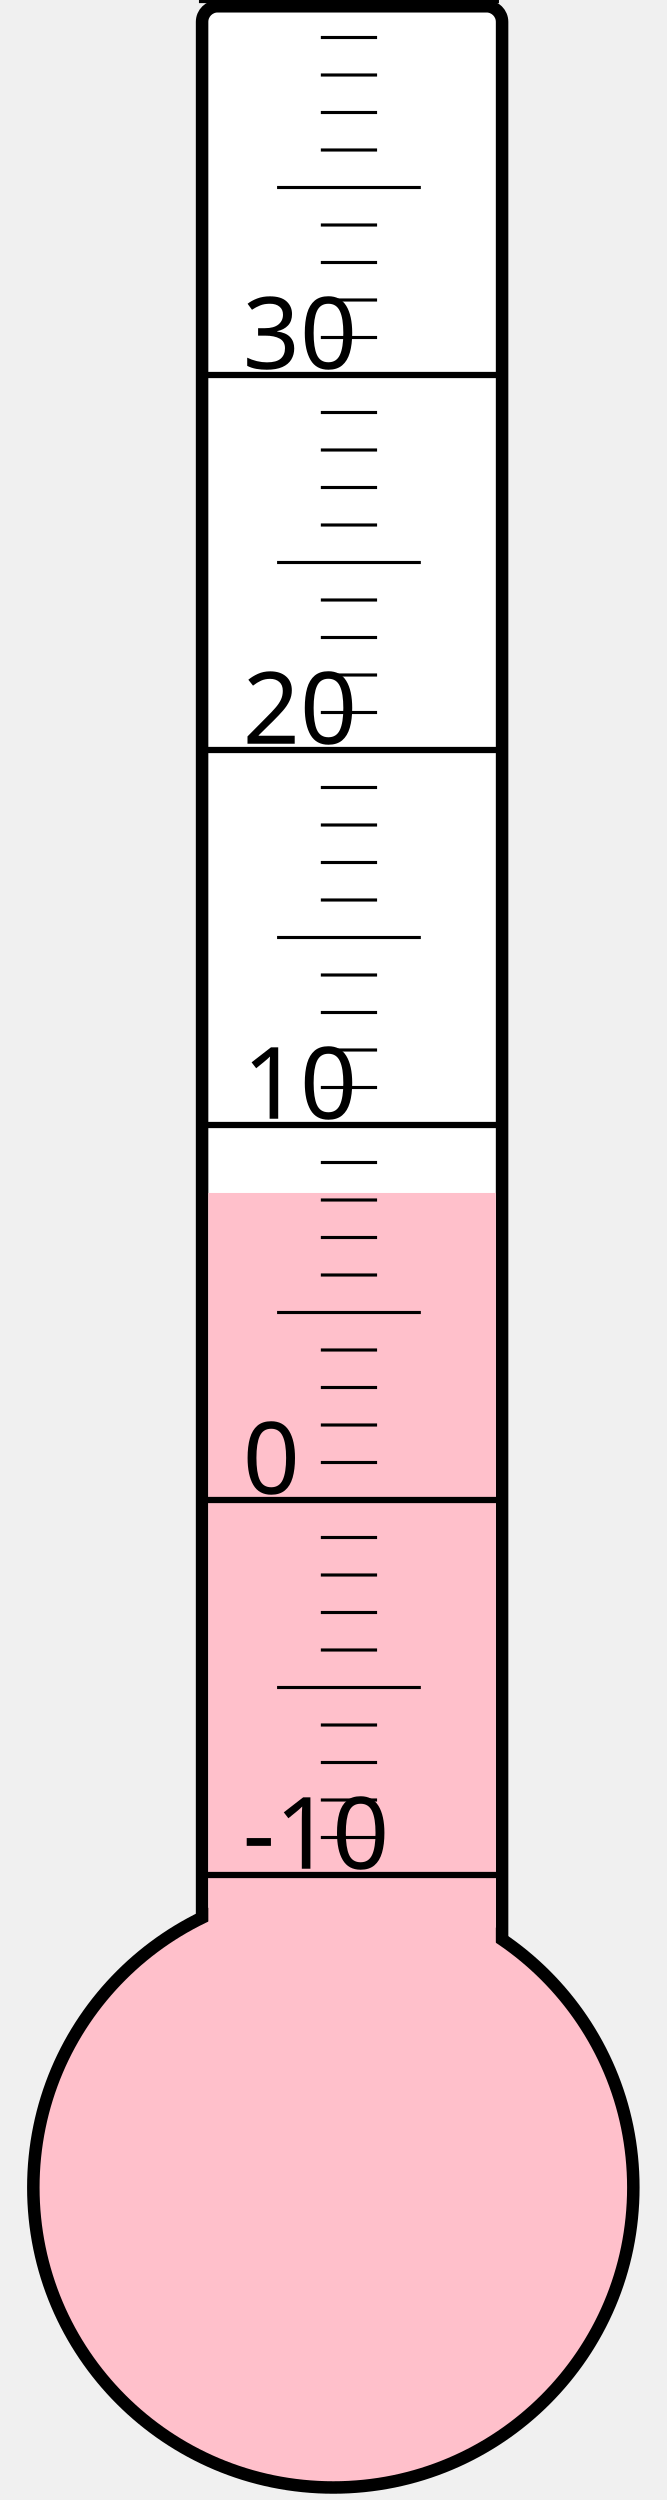
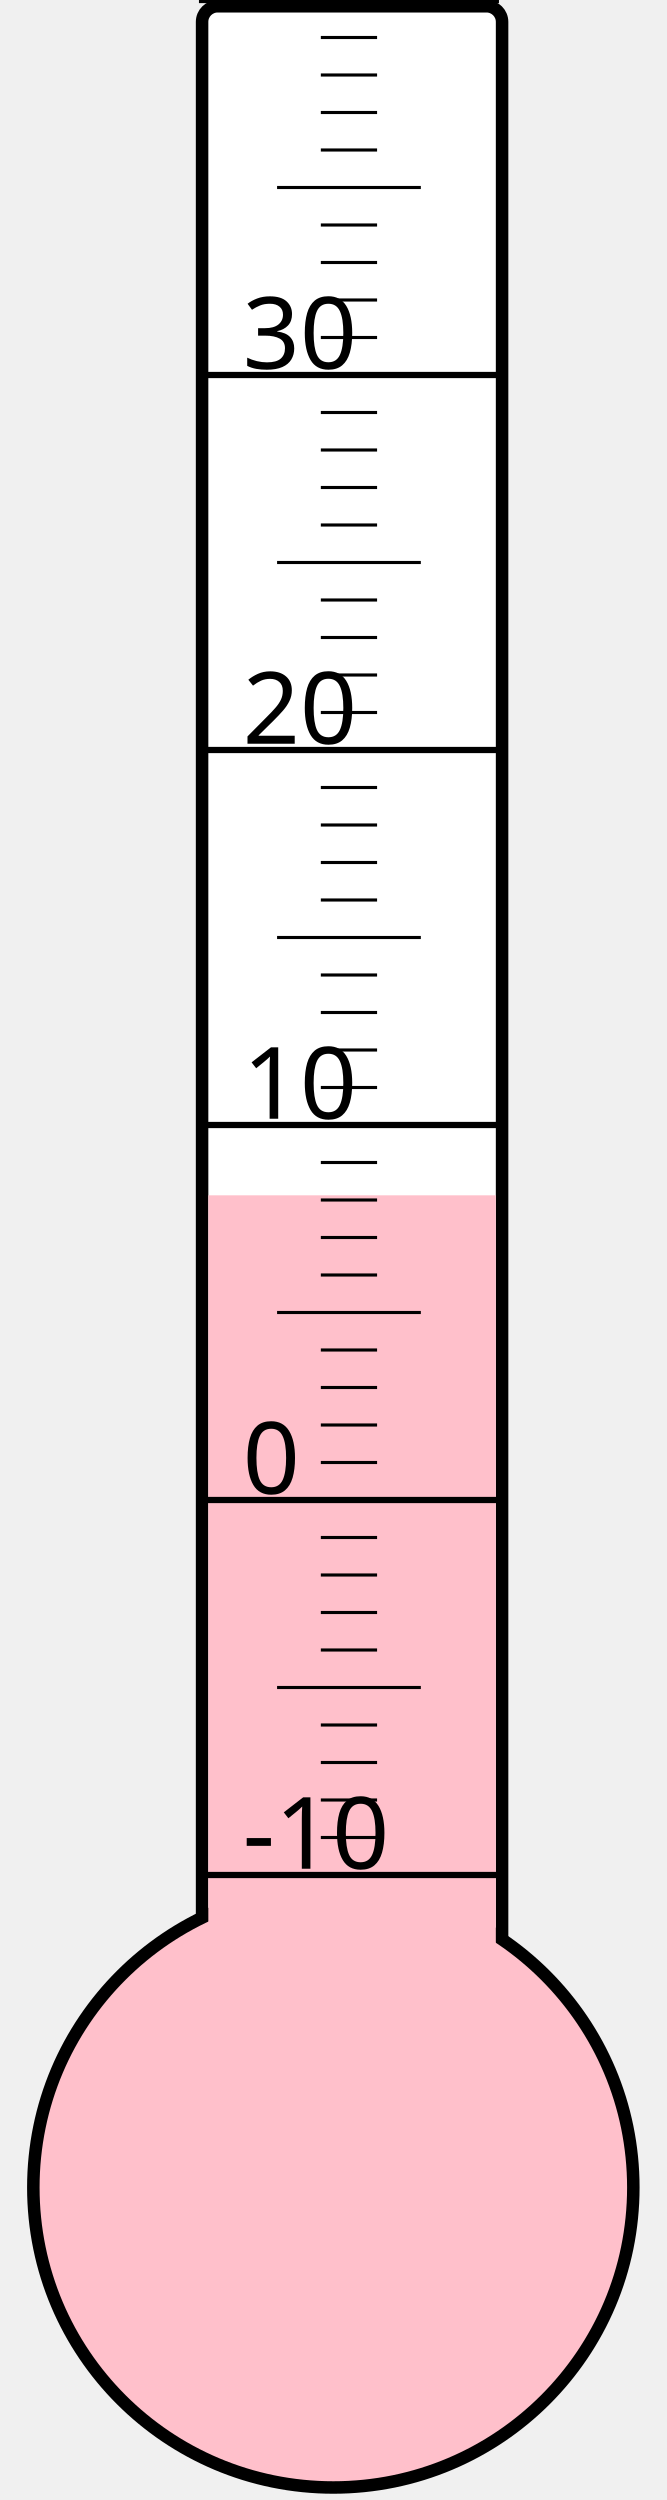
<svg xmlns="http://www.w3.org/2000/svg" width="40px" height="150px" viewBox="0 0 200 800">
  <rect width="200" height="800" x="0" y="0" style="fill: #ffffeb; fill-opacity: 0;" />
  <rect width="96" height="680" x="58" y="2" rx="5" ry="5" style="fill: white; fill-opacity: 1; stroke: black; stroke-width: 4;" />
  <circle cx="100" cy="700" r="96" style="fill: pink; stroke: black; stroke-width: 4;" />
-   <rect width="92" height="318.25" x="60" y="381.75" style="fill: pink; fill-opacity: 1; stroke-width: 0;" />
+   <rect width="92" height="317.5" x="60" y="382.5" style="fill: pink; fill-opacity: 1; stroke-width: 0;" />
  <text x="71" y="598" style="font-family: sans-serif; font-size: 24pt;">-10</text>
  <text x="71" y="478" style="font-family: sans-serif; font-size: 24pt;">0</text>
  <text x="71" y="358" style="font-family: sans-serif; font-size: 24pt;">10</text>
  <text x="71" y="238" style="font-family: sans-serif; font-size: 24pt;">20</text>
  <text x="71" y="118" style="font-family: sans-serif; font-size: 24pt;">30</text>
  <g style="stroke: black;">
    <line x1="57" y1="600" x2="153" y2="600" style="stroke-width: 2;" />
    <line x1="96" y1="588" x2="114" y2="588" style="stroke-width: 1;" />
    <line x1="96" y1="576" x2="114" y2="576" style="stroke-width: 1;" />
    <line x1="96" y1="564" x2="114" y2="564" style="stroke-width: 1;" />
    <line x1="96" y1="552" x2="114" y2="552" style="stroke-width: 1;" />
    <line x1="82" y1="540" x2="128" y2="540" style="stroke-width: 1;" />
    <line x1="96" y1="528" x2="114" y2="528" style="stroke-width: 1;" />
    <line x1="96" y1="516" x2="114" y2="516" style="stroke-width: 1;" />
    <line x1="96" y1="504" x2="114" y2="504" style="stroke-width: 1;" />
    <line x1="96" y1="492" x2="114" y2="492" style="stroke-width: 1;" />
    <line x1="57" y1="480" x2="153" y2="480" style="stroke-width: 2;" />
    <line x1="96" y1="468" x2="114" y2="468" style="stroke-width: 1;" />
    <line x1="96" y1="456" x2="114" y2="456" style="stroke-width: 1;" />
    <line x1="96" y1="444" x2="114" y2="444" style="stroke-width: 1;" />
    <line x1="96" y1="432" x2="114" y2="432" style="stroke-width: 1;" />
    <line x1="82" y1="420" x2="128" y2="420" style="stroke-width: 1;" />
    <line x1="96" y1="408" x2="114" y2="408" style="stroke-width: 1;" />
    <line x1="96" y1="396" x2="114" y2="396" style="stroke-width: 1;" />
    <line x1="96" y1="384" x2="114" y2="384" style="stroke-width: 1;" />
    <line x1="96" y1="372" x2="114" y2="372" style="stroke-width: 1;" />
    <line x1="57" y1="360" x2="153" y2="360" style="stroke-width: 2;" />
    <line x1="96" y1="348" x2="114" y2="348" style="stroke-width: 1;" />
    <line x1="96" y1="336" x2="114" y2="336" style="stroke-width: 1;" />
    <line x1="96" y1="324" x2="114" y2="324" style="stroke-width: 1;" />
    <line x1="96" y1="312" x2="114" y2="312" style="stroke-width: 1;" />
    <line x1="82" y1="300" x2="128" y2="300" style="stroke-width: 1;" />
    <line x1="96" y1="288" x2="114" y2="288" style="stroke-width: 1;" />
    <line x1="96" y1="276" x2="114" y2="276" style="stroke-width: 1;" />
    <line x1="96" y1="264" x2="114" y2="264" style="stroke-width: 1;" />
    <line x1="96" y1="252" x2="114" y2="252" style="stroke-width: 1;" />
    <line x1="57" y1="240" x2="153" y2="240" style="stroke-width: 2;" />
    <line x1="96" y1="228" x2="114" y2="228" style="stroke-width: 1;" />
    <line x1="96" y1="216" x2="114" y2="216" style="stroke-width: 1;" />
    <line x1="96" y1="204" x2="114" y2="204" style="stroke-width: 1;" />
    <line x1="96" y1="192" x2="114" y2="192" style="stroke-width: 1;" />
    <line x1="82" y1="180" x2="128" y2="180" style="stroke-width: 1;" />
    <line x1="96" y1="168" x2="114" y2="168" style="stroke-width: 1;" />
    <line x1="96" y1="156" x2="114" y2="156" style="stroke-width: 1;" />
    <line x1="96" y1="144" x2="114" y2="144" style="stroke-width: 1;" />
    <line x1="96" y1="132" x2="114" y2="132" style="stroke-width: 1;" />
    <line x1="57" y1="120" x2="153" y2="120" style="stroke-width: 2;" />
    <line x1="96" y1="108" x2="114" y2="108" style="stroke-width: 1;" />
    <line x1="96" y1="96" x2="114" y2="96" style="stroke-width: 1;" />
    <line x1="96" y1="84" x2="114" y2="84" style="stroke-width: 1;" />
    <line x1="96" y1="72" x2="114" y2="72" style="stroke-width: 1;" />
    <line x1="82" y1="60" x2="128" y2="60" style="stroke-width: 1;" />
    <line x1="96" y1="48" x2="114" y2="48" style="stroke-width: 1;" />
    <line x1="96" y1="36" x2="114" y2="36" style="stroke-width: 1;" />
    <line x1="96" y1="24" x2="114" y2="24" style="stroke-width: 1;" />
    <line x1="96" y1="12" x2="114" y2="12" style="stroke-width: 1;" />
    <line x1="57" y1="0" x2="153" y2="0" style="stroke-width: 2;" />
  </g>
</svg>
